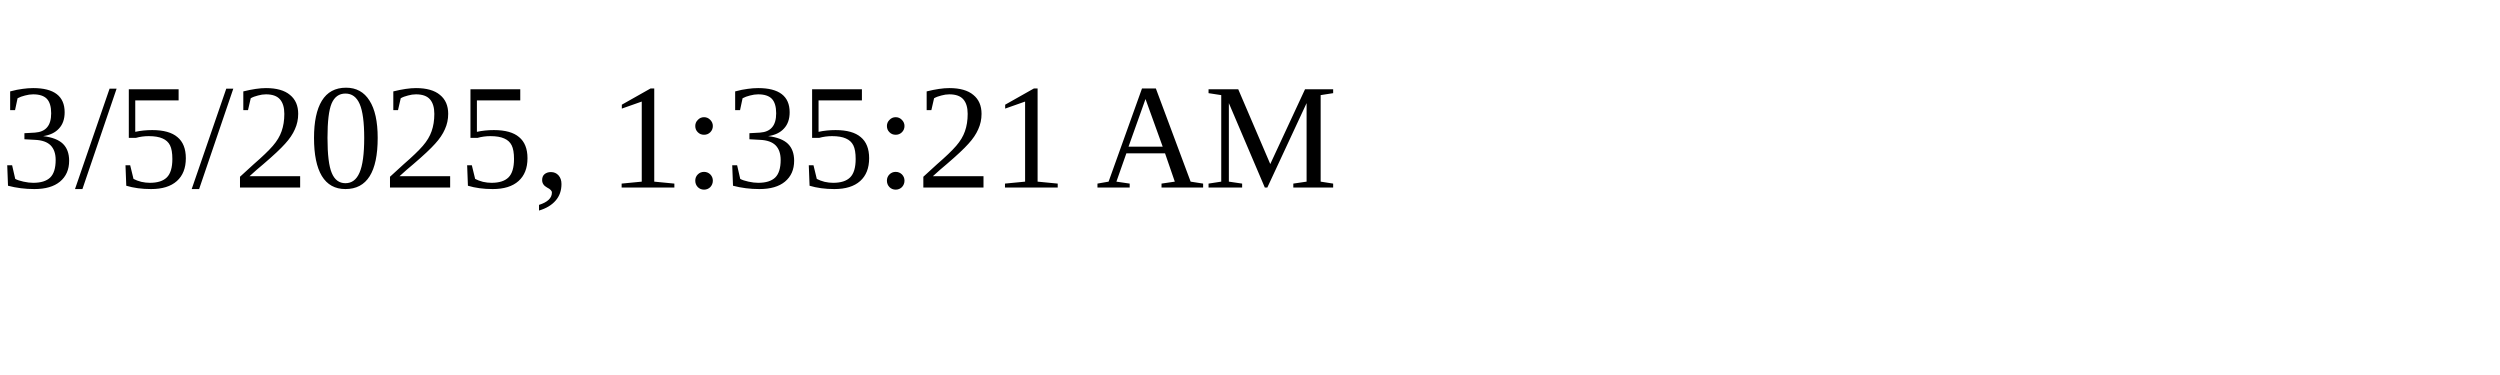
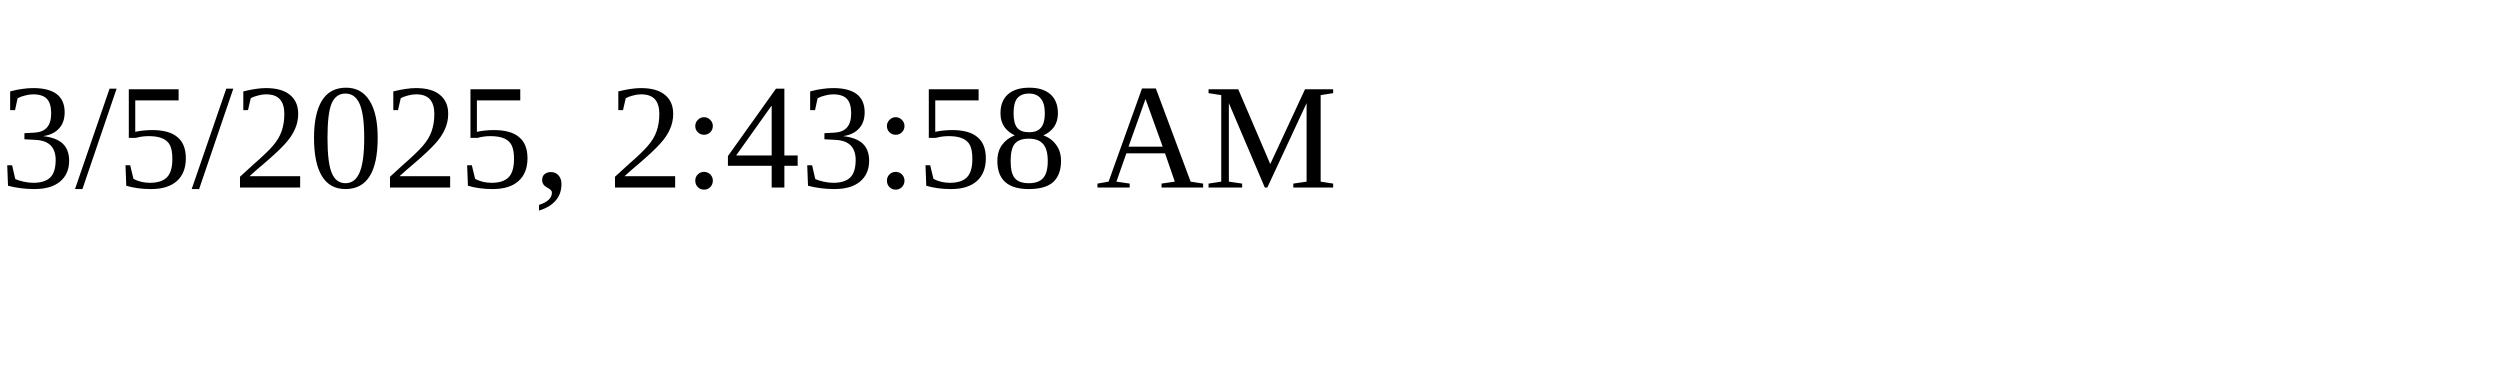
<svg xmlns="http://www.w3.org/2000/svg" height="30" width="200">
-   <text x="0" y="15">3/5/2025, 1:35:21 AM</text>
+   <text x="0" y="15">3/5/2025, 2:43:58 AM</text>
</svg>
